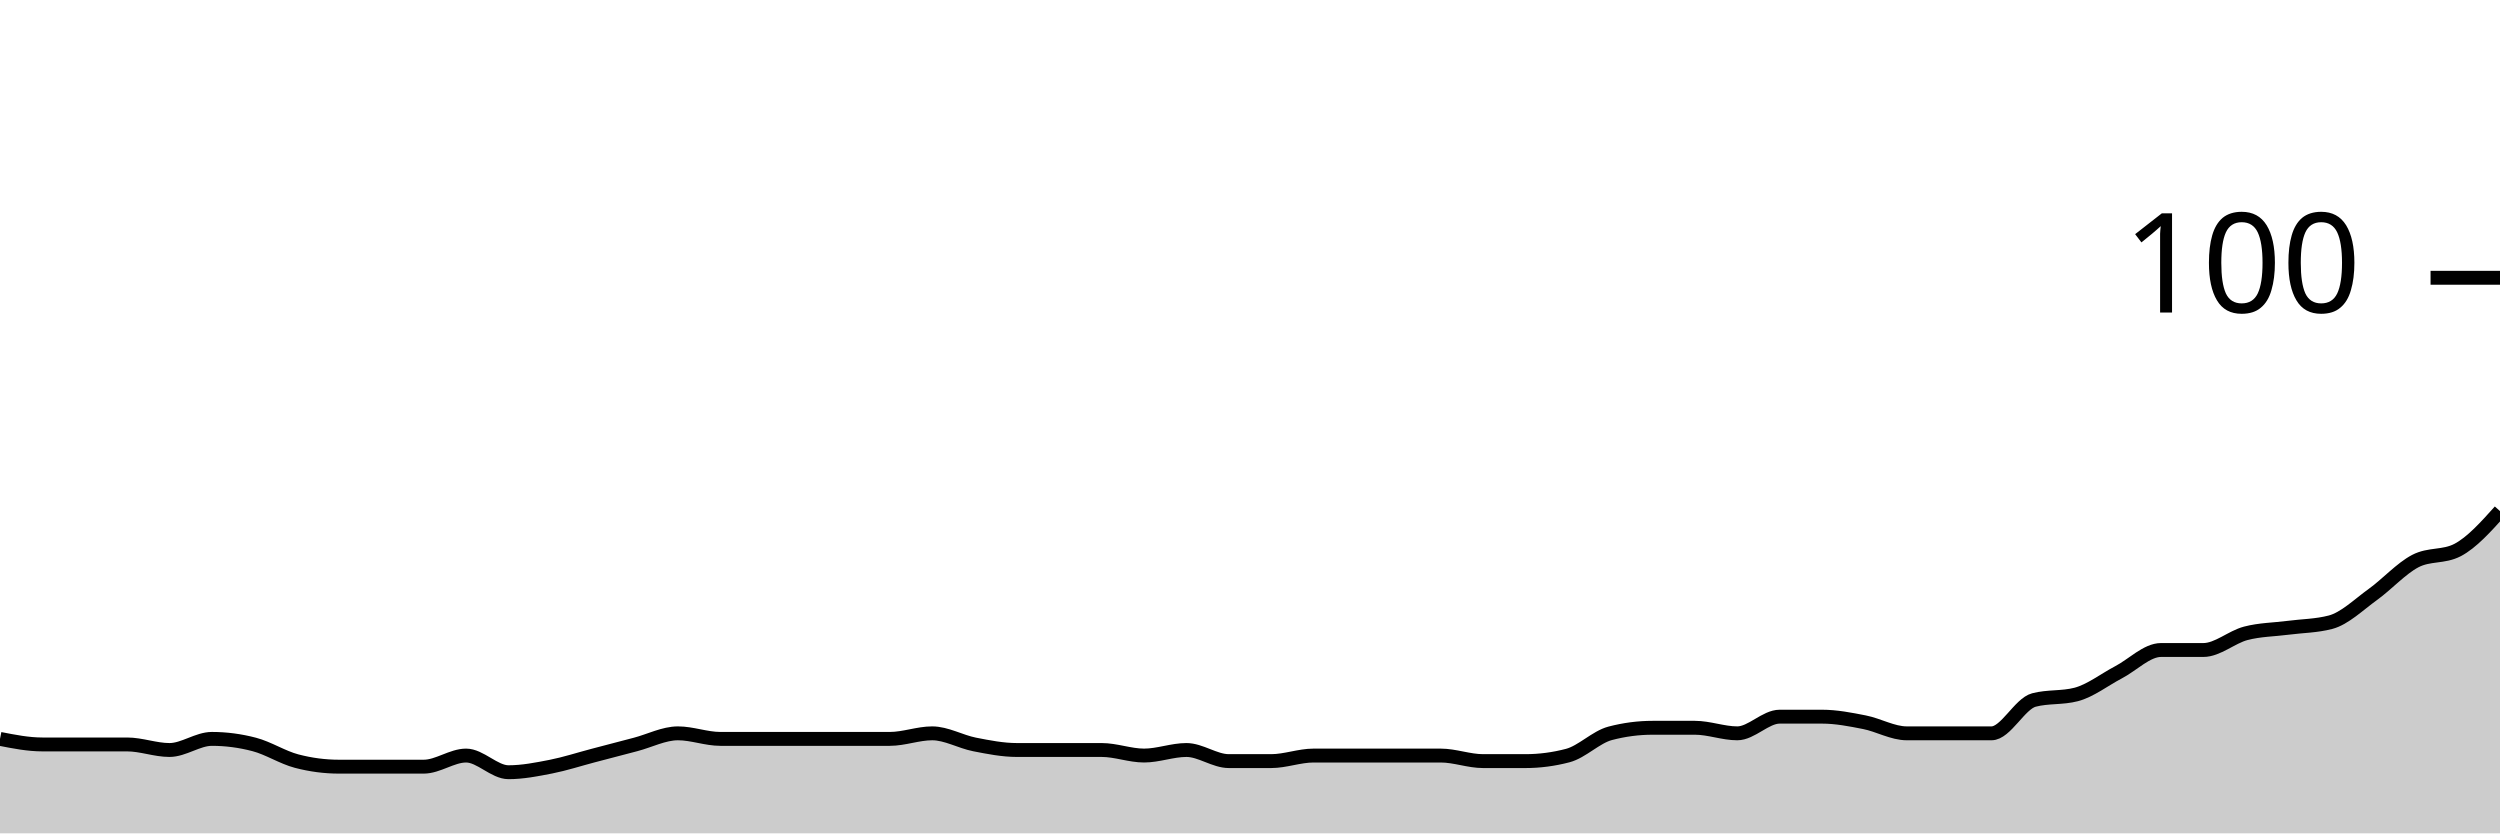
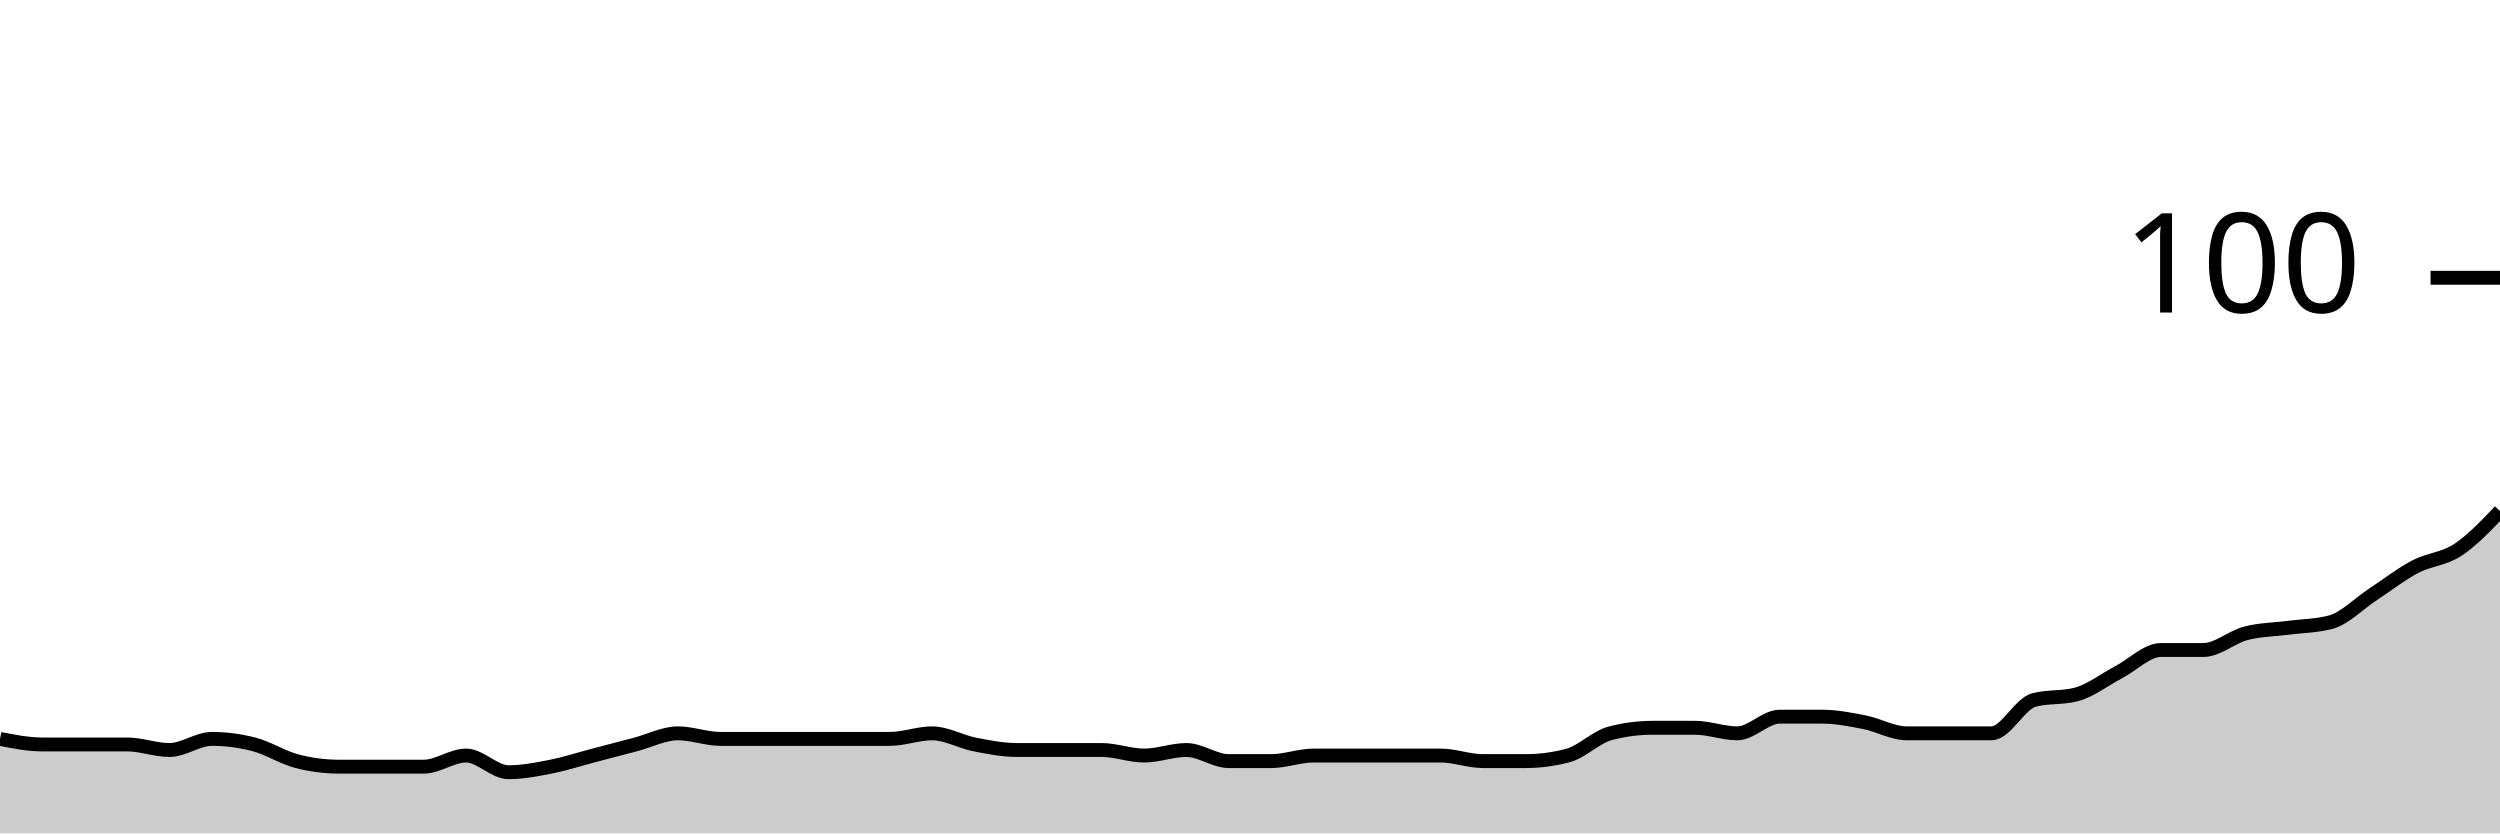
<svg xmlns="http://www.w3.org/2000/svg" viewBox="0 0 180 60">
  <g transform="translate(0,20)">
-     <path class="area" fill="rgba(0, 0, 0, 0.2)" d="M0,33.2C1.017,33.4,2.034,33.6,3.051,33.6C4.068,33.6,5.085,33.6,6.102,33.6C7.119,33.6,8.136,33.6,9.153,33.6C10.169,33.6,11.186,34,12.203,34C13.22,34,14.237,33.2,15.254,33.2C16.271,33.2,17.288,33.333,18.305,33.6C19.322,33.867,20.339,34.533,21.356,34.8C22.373,35.067,23.39,35.2,24.407,35.2C25.424,35.2,26.441,35.2,27.458,35.2C28.475,35.2,29.492,35.2,30.508,35.2C31.525,35.2,32.542,34.4,33.559,34.4C34.576,34.4,35.593,35.6,36.61,35.6C37.627,35.6,38.644,35.4,39.661,35.2C40.678,35,41.695,34.667,42.712,34.4C43.729,34.133,44.746,33.867,45.763,33.6C46.78,33.333,47.797,32.8,48.814,32.8C49.831,32.8,50.847,33.2,51.864,33.2C52.881,33.2,53.898,33.2,54.915,33.2C55.932,33.2,56.949,33.2,57.966,33.2C58.983,33.2,60,33.2,61.017,33.2C62.034,33.2,63.051,33.2,64.068,33.2C65.085,33.2,66.102,32.8,67.119,32.8C68.136,32.8,69.153,33.4,70.169,33.6C71.186,33.8,72.203,34,73.22,34C74.237,34,75.254,34,76.271,34C77.288,34,78.305,34,79.322,34C80.339,34,81.356,34.4,82.373,34.4C83.39,34.4,84.407,34,85.424,34C86.441,34,87.458,34.8,88.475,34.8C89.492,34.8,90.508,34.8,91.525,34.8C92.542,34.8,93.559,34.4,94.576,34.4C95.593,34.4,96.61,34.4,97.627,34.4C98.644,34.4,99.661,34.4,100.678,34.4C101.695,34.4,102.712,34.4,103.729,34.4C104.746,34.4,105.763,34.8,106.78,34.8C107.797,34.8,108.814,34.8,109.831,34.8C110.847,34.8,111.864,34.667,112.881,34.4C113.898,34.133,114.915,33.067,115.932,32.8C116.949,32.533,117.966,32.4,118.983,32.4C120,32.4,121.017,32.4,122.034,32.4C123.051,32.4,124.068,32.8,125.085,32.8C126.102,32.8,127.119,31.6,128.136,31.6C129.153,31.6,130.169,31.6,131.186,31.6C132.203,31.6,133.22,31.8,134.237,32C135.254,32.2,136.271,32.8,137.288,32.8C138.305,32.8,139.322,32.8,140.339,32.8C141.356,32.8,142.373,32.8,143.39,32.8C144.407,32.8,145.424,30.667,146.441,30.4C147.458,30.133,148.475,30.267,149.492,30C150.508,29.733,151.525,28.933,152.542,28.4C153.559,27.867,154.576,26.8,155.593,26.8C156.61,26.8,157.627,26.8,158.644,26.8C159.661,26.8,160.678,25.867,161.695,25.6C162.712,25.333,163.729,25.333,164.746,25.2C165.763,25.067,166.78,25.067,167.797,24.8C168.814,24.533,169.831,23.533,170.847,22.8C171.864,22.067,172.881,20.933,173.898,20.4C174.915,19.867,175.932,20.133,176.949,19.6C177.966,19.067,178.983,17.933,180,16.8L180,40C178.983,40,177.966,40,176.949,40C175.932,40,174.915,40,173.898,40C172.881,40,171.864,40,170.847,40C169.831,40,168.814,40,167.797,40C166.78,40,165.763,40,164.746,40C163.729,40,162.712,40,161.695,40C160.678,40,159.661,40,158.644,40C157.627,40,156.61,40,155.593,40C154.576,40,153.559,40,152.542,40C151.525,40,150.508,40,149.492,40C148.475,40,147.458,40,146.441,40C145.424,40,144.407,40,143.39,40C142.373,40,141.356,40,140.339,40C139.322,40,138.305,40,137.288,40C136.271,40,135.254,40,134.237,40C133.22,40,132.203,40,131.186,40C130.169,40,129.153,40,128.136,40C127.119,40,126.102,40,125.085,40C124.068,40,123.051,40,122.034,40C121.017,40,120,40,118.983,40C117.966,40,116.949,40,115.932,40C114.915,40,113.898,40,112.881,40C111.864,40,110.847,40,109.831,40C108.814,40,107.797,40,106.78,40C105.763,40,104.746,40,103.729,40C102.712,40,101.695,40,100.678,40C99.661,40,98.644,40,97.627,40C96.61,40,95.593,40,94.576,40C93.559,40,92.542,40,91.525,40C90.508,40,89.492,40,88.475,40C87.458,40,86.441,40,85.424,40C84.407,40,83.39,40,82.373,40C81.356,40,80.339,40,79.322,40C78.305,40,77.288,40,76.271,40C75.254,40,74.237,40,73.22,40C72.203,40,71.186,40,70.169,40C69.153,40,68.136,40,67.119,40C66.102,40,65.085,40,64.068,40C63.051,40,62.034,40,61.017,40C60,40,58.983,40,57.966,40C56.949,40,55.932,40,54.915,40C53.898,40,52.881,40,51.864,40C50.847,40,49.831,40,48.814,40C47.797,40,46.78,40,45.763,40C44.746,40,43.729,40,42.712,40C41.695,40,40.678,40,39.661,40C38.644,40,37.627,40,36.61,40C35.593,40,34.576,40,33.559,40C32.542,40,31.525,40,30.508,40C29.492,40,28.475,40,27.458,40C26.441,40,25.424,40,24.407,40C23.39,40,22.373,40,21.356,40C20.339,40,19.322,40,18.305,40C17.288,40,16.271,40,15.254,40C14.237,40,13.22,40,12.203,40C11.186,40,10.169,40,9.153,40C8.136,40,7.119,40,6.102,40C5.085,40,4.068,40,3.051,40C2.034,40,1.017,40,0,40Z" />
-     <path class="line" stroke="black" fill="none" d="M0,33.2C1.017,33.4,2.034,33.6,3.051,33.6C4.068,33.6,5.085,33.6,6.102,33.6C7.119,33.6,8.136,33.6,9.153,33.6C10.169,33.6,11.186,34,12.203,34C13.22,34,14.237,33.2,15.254,33.2C16.271,33.2,17.288,33.333,18.305,33.6C19.322,33.867,20.339,34.533,21.356,34.8C22.373,35.067,23.39,35.2,24.407,35.2C25.424,35.2,26.441,35.2,27.458,35.2C28.475,35.2,29.492,35.2,30.508,35.2C31.525,35.2,32.542,34.4,33.559,34.4C34.576,34.4,35.593,35.6,36.61,35.6C37.627,35.6,38.644,35.4,39.661,35.2C40.678,35,41.695,34.667,42.712,34.4C43.729,34.133,44.746,33.867,45.763,33.6C46.78,33.333,47.797,32.8,48.814,32.8C49.831,32.8,50.847,33.2,51.864,33.2C52.881,33.2,53.898,33.2,54.915,33.2C55.932,33.2,56.949,33.2,57.966,33.2C58.983,33.2,60,33.2,61.017,33.2C62.034,33.2,63.051,33.2,64.068,33.2C65.085,33.2,66.102,32.8,67.119,32.8C68.136,32.8,69.153,33.4,70.169,33.6C71.186,33.8,72.203,34,73.22,34C74.237,34,75.254,34,76.271,34C77.288,34,78.305,34,79.322,34C80.339,34,81.356,34.4,82.373,34.4C83.39,34.4,84.407,34,85.424,34C86.441,34,87.458,34.8,88.475,34.8C89.492,34.8,90.508,34.8,91.525,34.8C92.542,34.8,93.559,34.4,94.576,34.4C95.593,34.4,96.61,34.4,97.627,34.4C98.644,34.4,99.661,34.4,100.678,34.4C101.695,34.4,102.712,34.4,103.729,34.4C104.746,34.4,105.763,34.8,106.78,34.8C107.797,34.8,108.814,34.8,109.831,34.8C110.847,34.8,111.864,34.667,112.881,34.4C113.898,34.133,114.915,33.067,115.932,32.8C116.949,32.533,117.966,32.4,118.983,32.4C120,32.4,121.017,32.4,122.034,32.4C123.051,32.4,124.068,32.8,125.085,32.8C126.102,32.8,127.119,31.6,128.136,31.6C129.153,31.6,130.169,31.6,131.186,31.6C132.203,31.6,133.22,31.8,134.237,32C135.254,32.2,136.271,32.8,137.288,32.8C138.305,32.8,139.322,32.8,140.339,32.8C141.356,32.8,142.373,32.8,143.39,32.8C144.407,32.8,145.424,30.667,146.441,30.4C147.458,30.133,148.475,30.267,149.492,30C150.508,29.733,151.525,28.933,152.542,28.4C153.559,27.867,154.576,26.8,155.593,26.8C156.61,26.8,157.627,26.8,158.644,26.8C159.661,26.8,160.678,25.867,161.695,25.6C162.712,25.333,163.729,25.333,164.746,25.2C165.763,25.067,166.78,25.067,167.797,24.8C168.814,24.533,169.831,23.533,170.847,22.8C171.864,22.067,172.881,20.933,173.898,20.4C174.915,19.867,175.932,20.133,176.949,19.6C177.966,19.067,178.983,17.933,180,16.8" />
+     <path class="area" fill="rgba(0, 0, 0, 0.2)" d="M0,33.2C1.017,33.4,2.034,33.6,3.051,33.6C4.068,33.6,5.085,33.6,6.102,33.6C7.119,33.6,8.136,33.6,9.153,33.6C10.169,33.6,11.186,34,12.203,34C13.22,34,14.237,33.2,15.254,33.2C16.271,33.2,17.288,33.333,18.305,33.6C19.322,33.867,20.339,34.533,21.356,34.8C22.373,35.067,23.39,35.2,24.407,35.2C25.424,35.2,26.441,35.2,27.458,35.2C28.475,35.2,29.492,35.2,30.508,35.2C31.525,35.2,32.542,34.4,33.559,34.4C34.576,34.4,35.593,35.6,36.61,35.6C37.627,35.6,38.644,35.4,39.661,35.2C40.678,35,41.695,34.667,42.712,34.4C43.729,34.133,44.746,33.867,45.763,33.6C46.78,33.333,47.797,32.8,48.814,32.8C49.831,32.8,50.847,33.2,51.864,33.2C52.881,33.2,53.898,33.2,54.915,33.2C55.932,33.2,56.949,33.2,57.966,33.2C58.983,33.2,60,33.2,61.017,33.2C62.034,33.2,63.051,33.2,64.068,33.2C65.085,33.2,66.102,32.8,67.119,32.8C68.136,32.8,69.153,33.4,70.169,33.6C71.186,33.8,72.203,34,73.22,34C74.237,34,75.254,34,76.271,34C77.288,34,78.305,34,79.322,34C80.339,34,81.356,34.4,82.373,34.4C83.39,34.4,84.407,34,85.424,34C86.441,34,87.458,34.8,88.475,34.8C89.492,34.8,90.508,34.8,91.525,34.8C92.542,34.8,93.559,34.4,94.576,34.4C95.593,34.4,96.61,34.4,97.627,34.4C98.644,34.4,99.661,34.4,100.678,34.4C101.695,34.4,102.712,34.4,103.729,34.4C104.746,34.4,105.763,34.8,106.78,34.8C107.797,34.8,108.814,34.8,109.831,34.8C110.847,34.8,111.864,34.667,112.881,34.4C113.898,34.133,114.915,33.067,115.932,32.8C116.949,32.533,117.966,32.4,118.983,32.4C120,32.4,121.017,32.4,122.034,32.4C123.051,32.4,124.068,32.8,125.085,32.8C126.102,32.8,127.119,31.6,128.136,31.6C129.153,31.6,130.169,31.6,131.186,31.6C132.203,31.6,133.22,31.8,134.237,32C135.254,32.2,136.271,32.8,137.288,32.8C138.305,32.8,139.322,32.8,140.339,32.8C141.356,32.8,142.373,32.8,143.39,32.8C144.407,32.8,145.424,30.667,146.441,30.4C147.458,30.133,148.475,30.267,149.492,30C150.508,29.733,151.525,28.933,152.542,28.4C153.559,27.867,154.576,26.8,155.593,26.8C156.61,26.8,157.627,26.8,158.644,26.8C159.661,26.8,160.678,25.867,161.695,25.6C162.712,25.333,163.729,25.333,164.746,25.2C165.763,25.067,166.78,25.067,167.797,24.8C168.814,24.533,169.831,23.467,170.847,22.8C171.864,22.133,172.881,21.333,173.898,20.8C174.915,20.267,175.932,20.267,176.949,19.6C177.966,18.933,178.983,17.867,180,16.8L180,40C178.983,40,177.966,40,176.949,40C175.932,40,174.915,40,173.898,40C172.881,40,171.864,40,170.847,40C169.831,40,168.814,40,167.797,40C166.78,40,165.763,40,164.746,40C163.729,40,162.712,40,161.695,40C160.678,40,159.661,40,158.644,40C157.627,40,156.61,40,155.593,40C154.576,40,153.559,40,152.542,40C151.525,40,150.508,40,149.492,40C148.475,40,147.458,40,146.441,40C145.424,40,144.407,40,143.39,40C142.373,40,141.356,40,140.339,40C139.322,40,138.305,40,137.288,40C136.271,40,135.254,40,134.237,40C133.22,40,132.203,40,131.186,40C130.169,40,129.153,40,128.136,40C127.119,40,126.102,40,125.085,40C124.068,40,123.051,40,122.034,40C121.017,40,120,40,118.983,40C117.966,40,116.949,40,115.932,40C114.915,40,113.898,40,112.881,40C111.864,40,110.847,40,109.831,40C108.814,40,107.797,40,106.78,40C105.763,40,104.746,40,103.729,40C102.712,40,101.695,40,100.678,40C99.661,40,98.644,40,97.627,40C96.61,40,95.593,40,94.576,40C93.559,40,92.542,40,91.525,40C90.508,40,89.492,40,88.475,40C87.458,40,86.441,40,85.424,40C84.407,40,83.39,40,82.373,40C81.356,40,80.339,40,79.322,40C78.305,40,77.288,40,76.271,40C75.254,40,74.237,40,73.22,40C72.203,40,71.186,40,70.169,40C69.153,40,68.136,40,67.119,40C66.102,40,65.085,40,64.068,40C63.051,40,62.034,40,61.017,40C60,40,58.983,40,57.966,40C56.949,40,55.932,40,54.915,40C53.898,40,52.881,40,51.864,40C50.847,40,49.831,40,48.814,40C47.797,40,46.78,40,45.763,40C44.746,40,43.729,40,42.712,40C41.695,40,40.678,40,39.661,40C38.644,40,37.627,40,36.61,40C35.593,40,34.576,40,33.559,40C32.542,40,31.525,40,30.508,40C29.492,40,28.475,40,27.458,40C26.441,40,25.424,40,24.407,40C23.39,40,22.373,40,21.356,40C20.339,40,19.322,40,18.305,40C17.288,40,16.271,40,15.254,40C14.237,40,13.22,40,12.203,40C11.186,40,10.169,40,9.153,40C8.136,40,7.119,40,6.102,40C5.085,40,4.068,40,3.051,40C2.034,40,1.017,40,0,40Z" />
+     <path class="line" stroke="black" fill="none" d="M0,33.2C1.017,33.4,2.034,33.6,3.051,33.6C4.068,33.6,5.085,33.6,6.102,33.6C7.119,33.6,8.136,33.6,9.153,33.6C10.169,33.6,11.186,34,12.203,34C13.22,34,14.237,33.2,15.254,33.2C16.271,33.2,17.288,33.333,18.305,33.6C19.322,33.867,20.339,34.533,21.356,34.8C22.373,35.067,23.39,35.2,24.407,35.2C25.424,35.2,26.441,35.2,27.458,35.2C28.475,35.2,29.492,35.2,30.508,35.2C31.525,35.2,32.542,34.4,33.559,34.4C34.576,34.4,35.593,35.6,36.61,35.6C37.627,35.6,38.644,35.4,39.661,35.2C40.678,35,41.695,34.667,42.712,34.4C43.729,34.133,44.746,33.867,45.763,33.6C46.78,33.333,47.797,32.8,48.814,32.8C49.831,32.8,50.847,33.2,51.864,33.2C52.881,33.2,53.898,33.2,54.915,33.2C55.932,33.2,56.949,33.2,57.966,33.2C58.983,33.2,60,33.2,61.017,33.2C62.034,33.2,63.051,33.2,64.068,33.2C65.085,33.2,66.102,32.8,67.119,32.8C68.136,32.8,69.153,33.4,70.169,33.6C71.186,33.8,72.203,34,73.22,34C74.237,34,75.254,34,76.271,34C77.288,34,78.305,34,79.322,34C80.339,34,81.356,34.4,82.373,34.4C83.39,34.4,84.407,34,85.424,34C86.441,34,87.458,34.8,88.475,34.8C89.492,34.8,90.508,34.8,91.525,34.8C92.542,34.8,93.559,34.4,94.576,34.4C95.593,34.4,96.61,34.4,97.627,34.4C98.644,34.4,99.661,34.4,100.678,34.4C101.695,34.4,102.712,34.4,103.729,34.4C104.746,34.4,105.763,34.8,106.78,34.8C107.797,34.8,108.814,34.8,109.831,34.8C110.847,34.8,111.864,34.667,112.881,34.4C113.898,34.133,114.915,33.067,115.932,32.8C116.949,32.533,117.966,32.4,118.983,32.4C120,32.4,121.017,32.4,122.034,32.4C123.051,32.4,124.068,32.8,125.085,32.8C126.102,32.8,127.119,31.6,128.136,31.6C129.153,31.6,130.169,31.6,131.186,31.6C132.203,31.6,133.22,31.8,134.237,32C135.254,32.2,136.271,32.8,137.288,32.8C138.305,32.8,139.322,32.8,140.339,32.8C141.356,32.8,142.373,32.8,143.39,32.8C144.407,32.8,145.424,30.667,146.441,30.4C147.458,30.133,148.475,30.267,149.492,30C150.508,29.733,151.525,28.933,152.542,28.4C153.559,27.867,154.576,26.8,155.593,26.8C156.61,26.8,157.627,26.8,158.644,26.8C159.661,26.8,160.678,25.867,161.695,25.6C162.712,25.333,163.729,25.333,164.746,25.2C165.763,25.067,166.78,25.067,167.797,24.8C168.814,24.533,169.831,23.467,170.847,22.8C171.864,22.133,172.881,21.333,173.898,20.8C174.915,20.267,175.932,20.267,176.949,19.6C177.966,18.933,178.983,17.867,180,16.8" />
    <path class="axis-ceiling" stroke-width="1" stroke="black" fill="none" d="M175,0L180,0" />
    <text class="axis-ceiling-label" font-family="sans-serif" text-anchor="end" font-size="10px" x="170" y="2.5">100</text>
  </g>
</svg>
